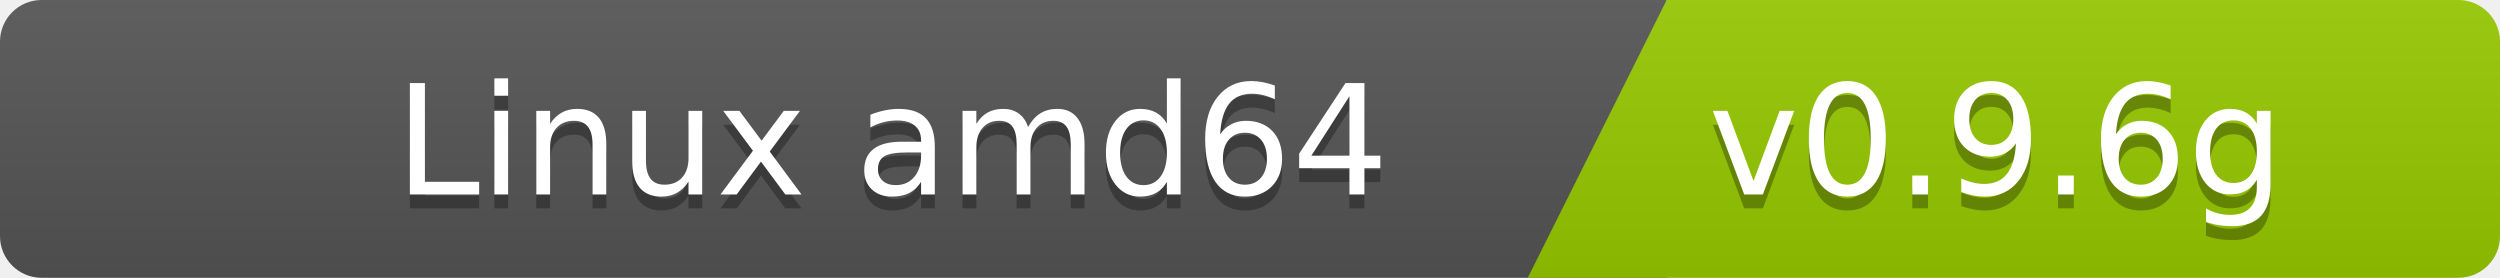
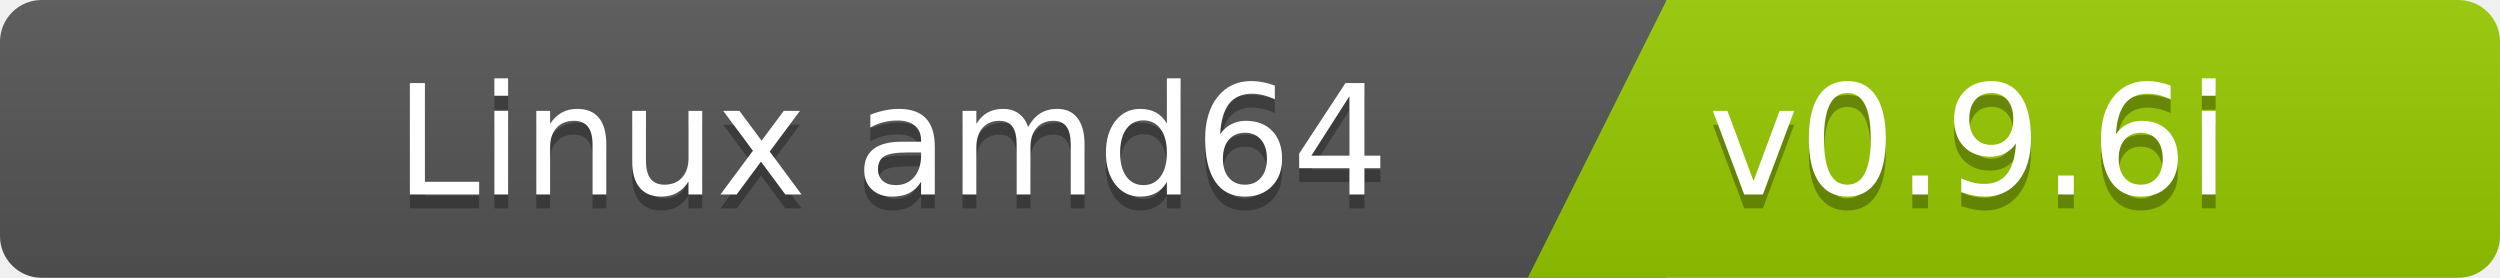
<svg xmlns="http://www.w3.org/2000/svg" width="180" height="20">
  <linearGradient id="b" x2="0" y2="100%">
    <stop offset="0" stop-color="#bbb" stop-opacity=".1" />
    <stop offset="1" stop-opacity=".1" />
  </linearGradient>
  <clipPath id="a">
    <rect width="180" height="20" rx="3" fill="#fff" />
  </clipPath>
  <g clip-path="url(#a)">
    <path fill="#555" d="M0   0h120v20H0z" />
    <path fill="#97ca00" d="M120 0h125v20H110z" />
    <path fill="url(#b)" d="M0   0h180v20H0z" />
  </g>
  <g fill="#fff" font-family="DejaVu Sans,Verdana,Geneva,sans-serif" font-size="110">
    <text x="1000" y="150" fill="#010101" fill-opacity=".3" transform="scale(.1)" text-anchor="end">Linux amd64</text>
    <text x="1000" y="140" transform="scale(.1)" text-anchor="end">Linux amd64</text>
-     <text x="1230" y="150" fill="#010101" fill-opacity=".3" transform="scale(.1)" text-anchor="start">v0.9.6g</text>
-     <text x="1230" y="140" transform="scale(.1)" text-anchor="start">v0.9.6g</text>
+     <text x="1230" y="150" fill="#010101" fill-opacity=".3" transform="scale(.1)" text-anchor="start">v0.9.6i</text>
+     <text x="1230" y="140" transform="scale(.1)" text-anchor="start">v0.9.6i</text>
  </g>
</svg>
